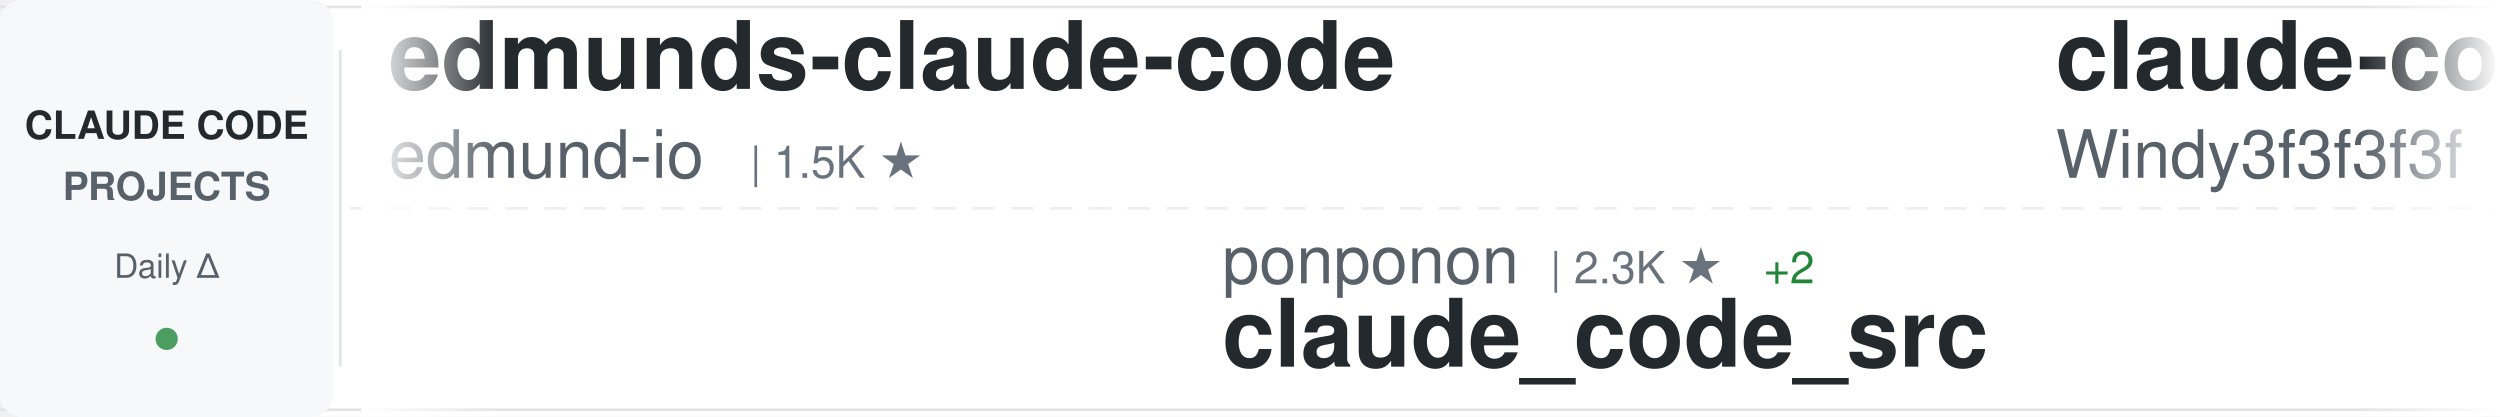
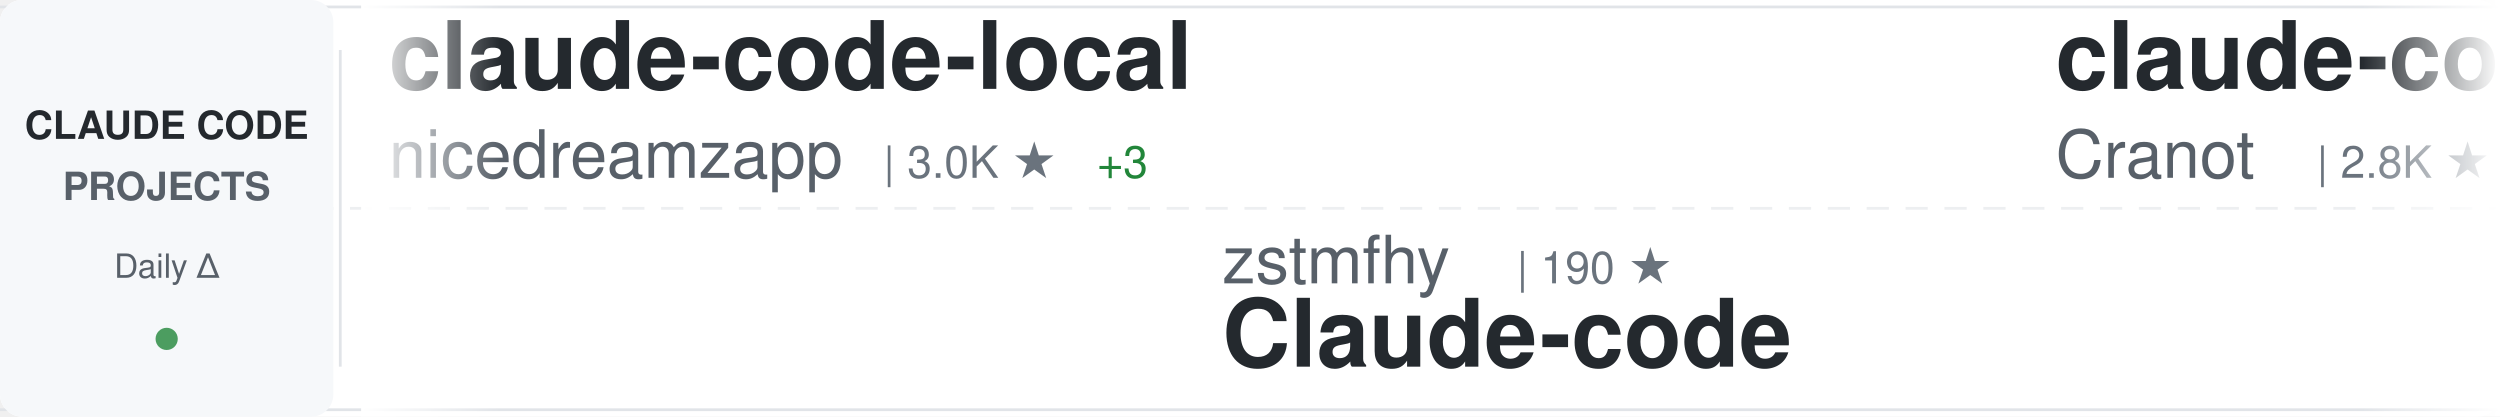
<svg xmlns="http://www.w3.org/2000/svg" width="900" height="150">
  <defs>
    <linearGradient id="awesomeLeftFade" x1="0%" y1="0%" x2="100%" y2="0%">
      <stop offset="0%" style="stop-color:#ffffff;stop-opacity:1" />
      <stop offset="100%" style="stop-color:#ffffff;stop-opacity:0" />
    </linearGradient>
    <linearGradient id="awesomeRightFade" x1="0%" y1="0%" x2="100%" y2="0%">
      <stop offset="0%" style="stop-color:#ffffff;stop-opacity:0" />
      <stop offset="100%" style="stop-color:#ffffff;stop-opacity:1" />
    </linearGradient>
  </defs>
  <rect width="900" height="150" fill="#ffffff" rx="8" />
  <rect x="0" y="2" width="900" height="1" fill="#e1e4e8" />
  <rect x="0" y="147" width="900" height="1" fill="#e1e4e8" />
  <line x1="0" y1="75" x2="900" y2="75" stroke="#e1e4e8" stroke-width="1" stroke-dasharray="8 6" opacity="0.6" />
  <rect x="0" y="0" width="120" height="150" fill="#f6f8fa" rx="8" />
  <text x="60" y="50" font-family="-apple-system, BlinkMacSystemFont, 'Segoe UI', Helvetica, Arial, sans-serif" font-size="14" font-weight="600" fill="#24292e" text-anchor="middle">CLAUDE CODE</text>
  <text x="60" y="72" font-family="-apple-system, BlinkMacSystemFont, 'Segoe UI', Helvetica, Arial, sans-serif" font-size="14" font-weight="600" fill="#586069" text-anchor="middle">PROJECTS</text>
  <text x="60" y="100" font-family="-apple-system, BlinkMacSystemFont, 'Segoe UI', Helvetica, Arial, sans-serif" font-size="12" font-weight="500" fill="#586069" text-anchor="middle">Daily Δ</text>
  <circle cx="60" cy="122" r="4" fill="#22863a" opacity="0.8" />
  <rect x="122" y="18" width="1" height="114" fill="#e1e4e8" />
  <clipPath id="awesomeTickerClip">
    <rect x="130" y="0" width="770" height="150" />
  </clipPath>
  <g clip-path="url(#awesomeTickerClip)">
    <g id="awesomeTickerItems">
      <animateTransform attributeName="transform" attributeType="XML" type="translate" from="0 0" to="-3000 0" dur="54s" repeatCount="indefinite" />
      <g transform="translate(0, 0)">
-         <text x="140" y="32" font-family="-apple-system, BlinkMacSystemFont, 'Segoe UI', Helvetica, Arial, sans-serif" font-size="34" font-weight="600" fill="#24292e">edmunds-claude-code</text>
-         <text x="140" y="64" font-family="-apple-system, BlinkMacSystemFont, 'Segoe UI', Helvetica, Arial, sans-serif" font-size="24" font-weight="400" fill="#586069">edmund-io</text>
-         <text x="270" y="64" font-family="-apple-system, BlinkMacSystemFont, 'Segoe UI', Helvetica, Arial, sans-serif" font-size="16" font-weight="500" fill="#6a737d">| 1.5K ★</text>
+         <text x="140" y="32" font-family="-apple-system, BlinkMacSystemFont, 'Segoe UI', Helvetica, Arial, sans-serif" font-size="34" font-weight="600" fill="#24292e">claude-code-local</text>
+         <text x="140" y="64" font-family="-apple-system, BlinkMacSystemFont, 'Segoe UI', Helvetica, Arial, sans-serif" font-size="24" font-weight="400" fill="#586069">nicedreamzapp</text>
+         <text x="318" y="64" font-family="-apple-system, BlinkMacSystemFont, 'Segoe UI', Helvetica, Arial, sans-serif" font-size="16" font-weight="500" fill="#6a737d">| 3.0K ★</text>
+         <text x="395" y="64" font-family="-apple-system, BlinkMacSystemFont, 'Segoe UI', Helvetica, Arial, sans-serif" font-size="16" font-weight="500" fill="#22863a"> +3</text>
      </g>
      <g transform="translate(300, 0)">
-         <text x="140" y="102" font-family="-apple-system, BlinkMacSystemFont, 'Segoe UI', Helvetica, Arial, sans-serif" font-size="24" font-weight="400" fill="#586069">ponponon</text>
-         <text x="258" y="102" font-family="-apple-system, BlinkMacSystemFont, 'Segoe UI', Helvetica, Arial, sans-serif" font-size="16" font-weight="500" fill="#6a737d">| 2.3K ★</text>
-         <text x="335" y="102" font-family="-apple-system, BlinkMacSystemFont, 'Segoe UI', Helvetica, Arial, sans-serif" font-size="16" font-weight="500" fill="#22863a"> +2</text>
-         <text x="140" y="132" font-family="-apple-system, BlinkMacSystemFont, 'Segoe UI', Helvetica, Arial, sans-serif" font-size="34" font-weight="600" fill="#24292e">claude_code_src</text>
+         <text x="140" y="102" font-family="-apple-system, BlinkMacSystemFont, 'Segoe UI', Helvetica, Arial, sans-serif" font-size="24" font-weight="400" fill="#586069">zstmfhy</text>
+         <text x="246" y="102" font-family="-apple-system, BlinkMacSystemFont, 'Segoe UI', Helvetica, Arial, sans-serif" font-size="16" font-weight="500" fill="#6a737d">| 190 ★</text>
+         <text x="140" y="132" font-family="-apple-system, BlinkMacSystemFont, 'Segoe UI', Helvetica, Arial, sans-serif" font-size="34" font-weight="600" fill="#24292e">Claude-code</text>
      </g>
      <g transform="translate(600, 0)">
-         <text x="140" y="32" font-family="-apple-system, BlinkMacSystemFont, 'Segoe UI', Helvetica, Arial, sans-serif" font-size="34" font-weight="600" fill="#24292e">claude-code-from-scratch</text>
-         <text x="140" y="64" font-family="-apple-system, BlinkMacSystemFont, 'Segoe UI', Helvetica, Arial, sans-serif" font-size="24" font-weight="400" fill="#586069">Windy3f3f3f3f</text>
-         <text x="318" y="64" font-family="-apple-system, BlinkMacSystemFont, 'Segoe UI', Helvetica, Arial, sans-serif" font-size="16" font-weight="500" fill="#6a737d">| 2.4K ★</text>
-         <text x="395" y="64" font-family="-apple-system, BlinkMacSystemFont, 'Segoe UI', Helvetica, Arial, sans-serif" font-size="16" font-weight="500" fill="#22863a"> +8</text>
+         <text x="140" y="32" font-family="-apple-system, BlinkMacSystemFont, 'Segoe UI', Helvetica, Arial, sans-serif" font-size="34" font-weight="600" fill="#24292e">claude-code-guide</text>
+         <text x="140" y="64" font-family="-apple-system, BlinkMacSystemFont, 'Segoe UI', Helvetica, Arial, sans-serif" font-size="24" font-weight="400" fill="#586069">Cranot</text>
+         <text x="234" y="64" font-family="-apple-system, BlinkMacSystemFont, 'Segoe UI', Helvetica, Arial, sans-serif" font-size="16" font-weight="500" fill="#6a737d">| 2.8K ★</text>
      </g>
      <g transform="translate(900, 0)">
-         <text x="140" y="102" font-family="-apple-system, BlinkMacSystemFont, 'Segoe UI', Helvetica, Arial, sans-serif" font-size="24" font-weight="400" fill="#586069">Cranot</text>
-         <text x="234" y="102" font-family="-apple-system, BlinkMacSystemFont, 'Segoe UI', Helvetica, Arial, sans-serif" font-size="16" font-weight="500" fill="#6a737d">| 2.8K ★</text>
-         <text x="140" y="132" font-family="-apple-system, BlinkMacSystemFont, 'Segoe UI', Helvetica, Arial, sans-serif" font-size="34" font-weight="600" fill="#24292e">claude-code-guide</text>
+         <text x="140" y="102" font-family="-apple-system, BlinkMacSystemFont, 'Segoe UI', Helvetica, Arial, sans-serif" font-size="24" font-weight="400" fill="#586069">SeemSeam</text>
+         <text x="258" y="102" font-family="-apple-system, BlinkMacSystemFont, 'Segoe UI', Helvetica, Arial, sans-serif" font-size="16" font-weight="500" fill="#6a737d">| 3.3K ★</text>
+         <text x="335" y="102" font-family="-apple-system, BlinkMacSystemFont, 'Segoe UI', Helvetica, Arial, sans-serif" font-size="16" font-weight="500" fill="#22863a"> +8</text>
+         <text x="140" y="132" font-family="-apple-system, BlinkMacSystemFont, 'Segoe UI', Helvetica, Arial, sans-serif" font-size="34" font-weight="600" fill="#24292e">claude_codex_bridge</text>
      </g>
      <g transform="translate(1200, 0)">
-         <text x="140" y="32" font-family="-apple-system, BlinkMacSystemFont, 'Segoe UI', Helvetica, Arial, sans-serif" font-size="34" font-weight="600" fill="#24292e">pi-vs-claude-code</text>
-         <text x="140" y="64" font-family="-apple-system, BlinkMacSystemFont, 'Segoe UI', Helvetica, Arial, sans-serif" font-size="24" font-weight="400" fill="#586069">disler</text>
-         <text x="234" y="64" font-family="-apple-system, BlinkMacSystemFont, 'Segoe UI', Helvetica, Arial, sans-serif" font-size="16" font-weight="500" fill="#6a737d">| 1.5K ★</text>
-         <text x="311" y="64" font-family="-apple-system, BlinkMacSystemFont, 'Segoe UI', Helvetica, Arial, sans-serif" font-size="16" font-weight="500" fill="#22863a"> +9</text>
-       </g>
-       <g transform="translate(1500, 0)">
-         <text x="140" y="102" font-family="-apple-system, BlinkMacSystemFont, 'Segoe UI', Helvetica, Arial, sans-serif" font-size="24" font-weight="400" fill="#586069">zebbern</text>
-         <text x="246" y="102" font-family="-apple-system, BlinkMacSystemFont, 'Segoe UI', Helvetica, Arial, sans-serif" font-size="16" font-weight="500" fill="#6a737d">| 4.4K ★</text>
-         <text x="323" y="102" font-family="-apple-system, BlinkMacSystemFont, 'Segoe UI', Helvetica, Arial, sans-serif" font-size="16" font-weight="500" fill="#22863a"> +3</text>
-         <text x="140" y="132" font-family="-apple-system, BlinkMacSystemFont, 'Segoe UI', Helvetica, Arial, sans-serif" font-size="34" font-weight="600" fill="#24292e">claude-code-guide</text>
-       </g>
-       <g transform="translate(1800, 0)">
        <text x="140" y="32" font-family="-apple-system, BlinkMacSystemFont, 'Segoe UI', Helvetica, Arial, sans-serif" font-size="34" font-weight="600" fill="#24292e">claude-code-sourcemap</text>
        <text x="140" y="64" font-family="-apple-system, BlinkMacSystemFont, 'Segoe UI', Helvetica, Arial, sans-serif" font-size="24" font-weight="400" fill="#586069">ChinaSiro</text>
        <text x="270" y="64" font-family="-apple-system, BlinkMacSystemFont, 'Segoe UI', Helvetica, Arial, sans-serif" font-size="16" font-weight="500" fill="#6a737d">| 9.6K ★</text>
        <text x="347" y="64" font-family="-apple-system, BlinkMacSystemFont, 'Segoe UI', Helvetica, Arial, sans-serif" font-size="16" font-weight="500" fill="#22863a"> +5</text>
      </g>
+       <g transform="translate(1500, 0)">
+         <text x="140" y="102" font-family="-apple-system, BlinkMacSystemFont, 'Segoe UI', Helvetica, Arial, sans-serif" font-size="24" font-weight="400" fill="#586069">hangsman</text>
+         <text x="258" y="102" font-family="-apple-system, BlinkMacSystemFont, 'Segoe UI', Helvetica, Arial, sans-serif" font-size="16" font-weight="500" fill="#6a737d">| 788 ★</text>
+         <text x="140" y="132" font-family="-apple-system, BlinkMacSystemFont, 'Segoe UI', Helvetica, Arial, sans-serif" font-size="34" font-weight="600" fill="#24292e">claude-code-source</text>
+       </g>
+       <g transform="translate(1800, 0)">
+         <text x="140" y="32" font-family="-apple-system, BlinkMacSystemFont, 'Segoe UI', Helvetica, Arial, sans-serif" font-size="34" font-weight="600" fill="#24292e">claude-code-system-promp...</text>
+         <text x="140" y="64" font-family="-apple-system, BlinkMacSystemFont, 'Segoe UI', Helvetica, Arial, sans-serif" font-size="24" font-weight="400" fill="#586069">Piebald-AI</text>
+         <text x="282" y="64" font-family="-apple-system, BlinkMacSystemFont, 'Segoe UI', Helvetica, Arial, sans-serif" font-size="16" font-weight="500" fill="#6a737d">| 11.9K ★</text>
+         <text x="368" y="64" font-family="-apple-system, BlinkMacSystemFont, 'Segoe UI', Helvetica, Arial, sans-serif" font-size="16" font-weight="500" fill="#22863a"> +18</text>
+       </g>
      <g transform="translate(2100, 0)">
-         <text x="140" y="102" font-family="-apple-system, BlinkMacSystemFont, 'Segoe UI', Helvetica, Arial, sans-serif" font-size="24" font-weight="400" fill="#586069">VILA-Lab</text>
-         <text x="258" y="102" font-family="-apple-system, BlinkMacSystemFont, 'Segoe UI', Helvetica, Arial, sans-serif" font-size="16" font-weight="500" fill="#6a737d">| 2.0K ★</text>
-         <text x="335" y="102" font-family="-apple-system, BlinkMacSystemFont, 'Segoe UI', Helvetica, Arial, sans-serif" font-size="16" font-weight="500" fill="#22863a"> +3</text>
-         <text x="140" y="132" font-family="-apple-system, BlinkMacSystemFont, 'Segoe UI', Helvetica, Arial, sans-serif" font-size="34" font-weight="600" fill="#24292e">Dive-into-Claude-Code</text>
+         <text x="140" y="102" font-family="-apple-system, BlinkMacSystemFont, 'Segoe UI', Helvetica, Arial, sans-serif" font-size="24" font-weight="400" fill="#586069">sugyan</text>
+         <text x="234" y="102" font-family="-apple-system, BlinkMacSystemFont, 'Segoe UI', Helvetica, Arial, sans-serif" font-size="16" font-weight="500" fill="#6a737d">| 1.1K ★</text>
+         <text x="140" y="132" font-family="-apple-system, BlinkMacSystemFont, 'Segoe UI', Helvetica, Arial, sans-serif" font-size="34" font-weight="600" fill="#24292e">claude-code-webui</text>
      </g>
      <g transform="translate(2400, 0)">
-         <text x="140" y="32" font-family="-apple-system, BlinkMacSystemFont, 'Segoe UI', Helvetica, Arial, sans-serif" font-size="34" font-weight="600" fill="#24292e">claude-code-security-rev...</text>
-         <text x="140" y="64" font-family="-apple-system, BlinkMacSystemFont, 'Segoe UI', Helvetica, Arial, sans-serif" font-size="24" font-weight="400" fill="#586069">anthropics</text>
-         <text x="282" y="64" font-family="-apple-system, BlinkMacSystemFont, 'Segoe UI', Helvetica, Arial, sans-serif" font-size="16" font-weight="500" fill="#6a737d">| 5.6K ★</text>
-         <text x="359" y="64" font-family="-apple-system, BlinkMacSystemFont, 'Segoe UI', Helvetica, Arial, sans-serif" font-size="16" font-weight="500" fill="#22863a"> +8</text>
+         <text x="140" y="32" font-family="-apple-system, BlinkMacSystemFont, 'Segoe UI', Helvetica, Arial, sans-serif" font-size="34" font-weight="600" fill="#24292e">claude-code-source</text>
+         <text x="140" y="64" font-family="-apple-system, BlinkMacSystemFont, 'Segoe UI', Helvetica, Arial, sans-serif" font-size="24" font-weight="400" fill="#586069">AprilNEA</text>
+         <text x="258" y="64" font-family="-apple-system, BlinkMacSystemFont, 'Segoe UI', Helvetica, Arial, sans-serif" font-size="16" font-weight="500" fill="#6a737d">| 392 ★</text>
      </g>
      <g transform="translate(2700, 0)">
-         <text x="140" y="102" font-family="-apple-system, BlinkMacSystemFont, 'Segoe UI', Helvetica, Arial, sans-serif" font-size="24" font-weight="400" fill="#586069">Piebald-AI</text>
-         <text x="282" y="102" font-family="-apple-system, BlinkMacSystemFont, 'Segoe UI', Helvetica, Arial, sans-serif" font-size="16" font-weight="500" fill="#6a737d">| 11.9K ★</text>
-         <text x="368" y="102" font-family="-apple-system, BlinkMacSystemFont, 'Segoe UI', Helvetica, Arial, sans-serif" font-size="16" font-weight="500" fill="#22863a"> +20</text>
-         <text x="140" y="132" font-family="-apple-system, BlinkMacSystemFont, 'Segoe UI', Helvetica, Arial, sans-serif" font-size="34" font-weight="600" fill="#24292e">claude-code-system-promp...</text>
+         <text x="140" y="102" font-family="-apple-system, BlinkMacSystemFont, 'Segoe UI', Helvetica, Arial, sans-serif" font-size="24" font-weight="400" fill="#586069">kodu-ai</text>
+         <text x="246" y="102" font-family="-apple-system, BlinkMacSystemFont, 'Segoe UI', Helvetica, Arial, sans-serif" font-size="16" font-weight="500" fill="#6a737d">| 5.3K ★</text>
+         <text x="140" y="132" font-family="-apple-system, BlinkMacSystemFont, 'Segoe UI', Helvetica, Arial, sans-serif" font-size="34" font-weight="600" fill="#24292e">claude-coder</text>
      </g>
      <g transform="translate(3000, 0)">
-         <text x="140" y="32" font-family="-apple-system, BlinkMacSystemFont, 'Segoe UI', Helvetica, Arial, sans-serif" font-size="34" font-weight="600" fill="#24292e">edmunds-claude-code</text>
-         <text x="140" y="64" font-family="-apple-system, BlinkMacSystemFont, 'Segoe UI', Helvetica, Arial, sans-serif" font-size="24" font-weight="400" fill="#586069">edmund-io</text>
-         <text x="270" y="64" font-family="-apple-system, BlinkMacSystemFont, 'Segoe UI', Helvetica, Arial, sans-serif" font-size="16" font-weight="500" fill="#6a737d">| 1.5K ★</text>
+         <text x="140" y="32" font-family="-apple-system, BlinkMacSystemFont, 'Segoe UI', Helvetica, Arial, sans-serif" font-size="34" font-weight="600" fill="#24292e">claude-code-local</text>
+         <text x="140" y="64" font-family="-apple-system, BlinkMacSystemFont, 'Segoe UI', Helvetica, Arial, sans-serif" font-size="24" font-weight="400" fill="#586069">nicedreamzapp</text>
+         <text x="318" y="64" font-family="-apple-system, BlinkMacSystemFont, 'Segoe UI', Helvetica, Arial, sans-serif" font-size="16" font-weight="500" fill="#6a737d">| 3.0K ★</text>
+         <text x="395" y="64" font-family="-apple-system, BlinkMacSystemFont, 'Segoe UI', Helvetica, Arial, sans-serif" font-size="16" font-weight="500" fill="#22863a"> +3</text>
      </g>
      <g transform="translate(3300, 0)">
-         <text x="140" y="102" font-family="-apple-system, BlinkMacSystemFont, 'Segoe UI', Helvetica, Arial, sans-serif" font-size="24" font-weight="400" fill="#586069">ponponon</text>
-         <text x="258" y="102" font-family="-apple-system, BlinkMacSystemFont, 'Segoe UI', Helvetica, Arial, sans-serif" font-size="16" font-weight="500" fill="#6a737d">| 2.3K ★</text>
-         <text x="335" y="102" font-family="-apple-system, BlinkMacSystemFont, 'Segoe UI', Helvetica, Arial, sans-serif" font-size="16" font-weight="500" fill="#22863a"> +2</text>
-         <text x="140" y="132" font-family="-apple-system, BlinkMacSystemFont, 'Segoe UI', Helvetica, Arial, sans-serif" font-size="34" font-weight="600" fill="#24292e">claude_code_src</text>
+         <text x="140" y="102" font-family="-apple-system, BlinkMacSystemFont, 'Segoe UI', Helvetica, Arial, sans-serif" font-size="24" font-weight="400" fill="#586069">zstmfhy</text>
+         <text x="246" y="102" font-family="-apple-system, BlinkMacSystemFont, 'Segoe UI', Helvetica, Arial, sans-serif" font-size="16" font-weight="500" fill="#6a737d">| 190 ★</text>
+         <text x="140" y="132" font-family="-apple-system, BlinkMacSystemFont, 'Segoe UI', Helvetica, Arial, sans-serif" font-size="34" font-weight="600" fill="#24292e">Claude-code</text>
      </g>
      <g transform="translate(3600, 0)">
-         <text x="140" y="32" font-family="-apple-system, BlinkMacSystemFont, 'Segoe UI', Helvetica, Arial, sans-serif" font-size="34" font-weight="600" fill="#24292e">claude-code-from-scratch</text>
-         <text x="140" y="64" font-family="-apple-system, BlinkMacSystemFont, 'Segoe UI', Helvetica, Arial, sans-serif" font-size="24" font-weight="400" fill="#586069">Windy3f3f3f3f</text>
-         <text x="318" y="64" font-family="-apple-system, BlinkMacSystemFont, 'Segoe UI', Helvetica, Arial, sans-serif" font-size="16" font-weight="500" fill="#6a737d">| 2.4K ★</text>
-         <text x="395" y="64" font-family="-apple-system, BlinkMacSystemFont, 'Segoe UI', Helvetica, Arial, sans-serif" font-size="16" font-weight="500" fill="#22863a"> +8</text>
+         <text x="140" y="32" font-family="-apple-system, BlinkMacSystemFont, 'Segoe UI', Helvetica, Arial, sans-serif" font-size="34" font-weight="600" fill="#24292e">claude-code-guide</text>
+         <text x="140" y="64" font-family="-apple-system, BlinkMacSystemFont, 'Segoe UI', Helvetica, Arial, sans-serif" font-size="24" font-weight="400" fill="#586069">Cranot</text>
+         <text x="234" y="64" font-family="-apple-system, BlinkMacSystemFont, 'Segoe UI', Helvetica, Arial, sans-serif" font-size="16" font-weight="500" fill="#6a737d">| 2.8K ★</text>
      </g>
      <g transform="translate(3900, 0)">
-         <text x="140" y="102" font-family="-apple-system, BlinkMacSystemFont, 'Segoe UI', Helvetica, Arial, sans-serif" font-size="24" font-weight="400" fill="#586069">Cranot</text>
-         <text x="234" y="102" font-family="-apple-system, BlinkMacSystemFont, 'Segoe UI', Helvetica, Arial, sans-serif" font-size="16" font-weight="500" fill="#6a737d">| 2.8K ★</text>
-         <text x="140" y="132" font-family="-apple-system, BlinkMacSystemFont, 'Segoe UI', Helvetica, Arial, sans-serif" font-size="34" font-weight="600" fill="#24292e">claude-code-guide</text>
+         <text x="140" y="102" font-family="-apple-system, BlinkMacSystemFont, 'Segoe UI', Helvetica, Arial, sans-serif" font-size="24" font-weight="400" fill="#586069">SeemSeam</text>
+         <text x="258" y="102" font-family="-apple-system, BlinkMacSystemFont, 'Segoe UI', Helvetica, Arial, sans-serif" font-size="16" font-weight="500" fill="#6a737d">| 3.3K ★</text>
+         <text x="335" y="102" font-family="-apple-system, BlinkMacSystemFont, 'Segoe UI', Helvetica, Arial, sans-serif" font-size="16" font-weight="500" fill="#22863a"> +8</text>
+         <text x="140" y="132" font-family="-apple-system, BlinkMacSystemFont, 'Segoe UI', Helvetica, Arial, sans-serif" font-size="34" font-weight="600" fill="#24292e">claude_codex_bridge</text>
      </g>
    </g>
  </g>
  <rect x="130" y="0" width="50" height="150" fill="url(#awesomeLeftFade)" />
  <rect x="850" y="0" width="50" height="150" fill="url(#awesomeRightFade)" />
</svg>
